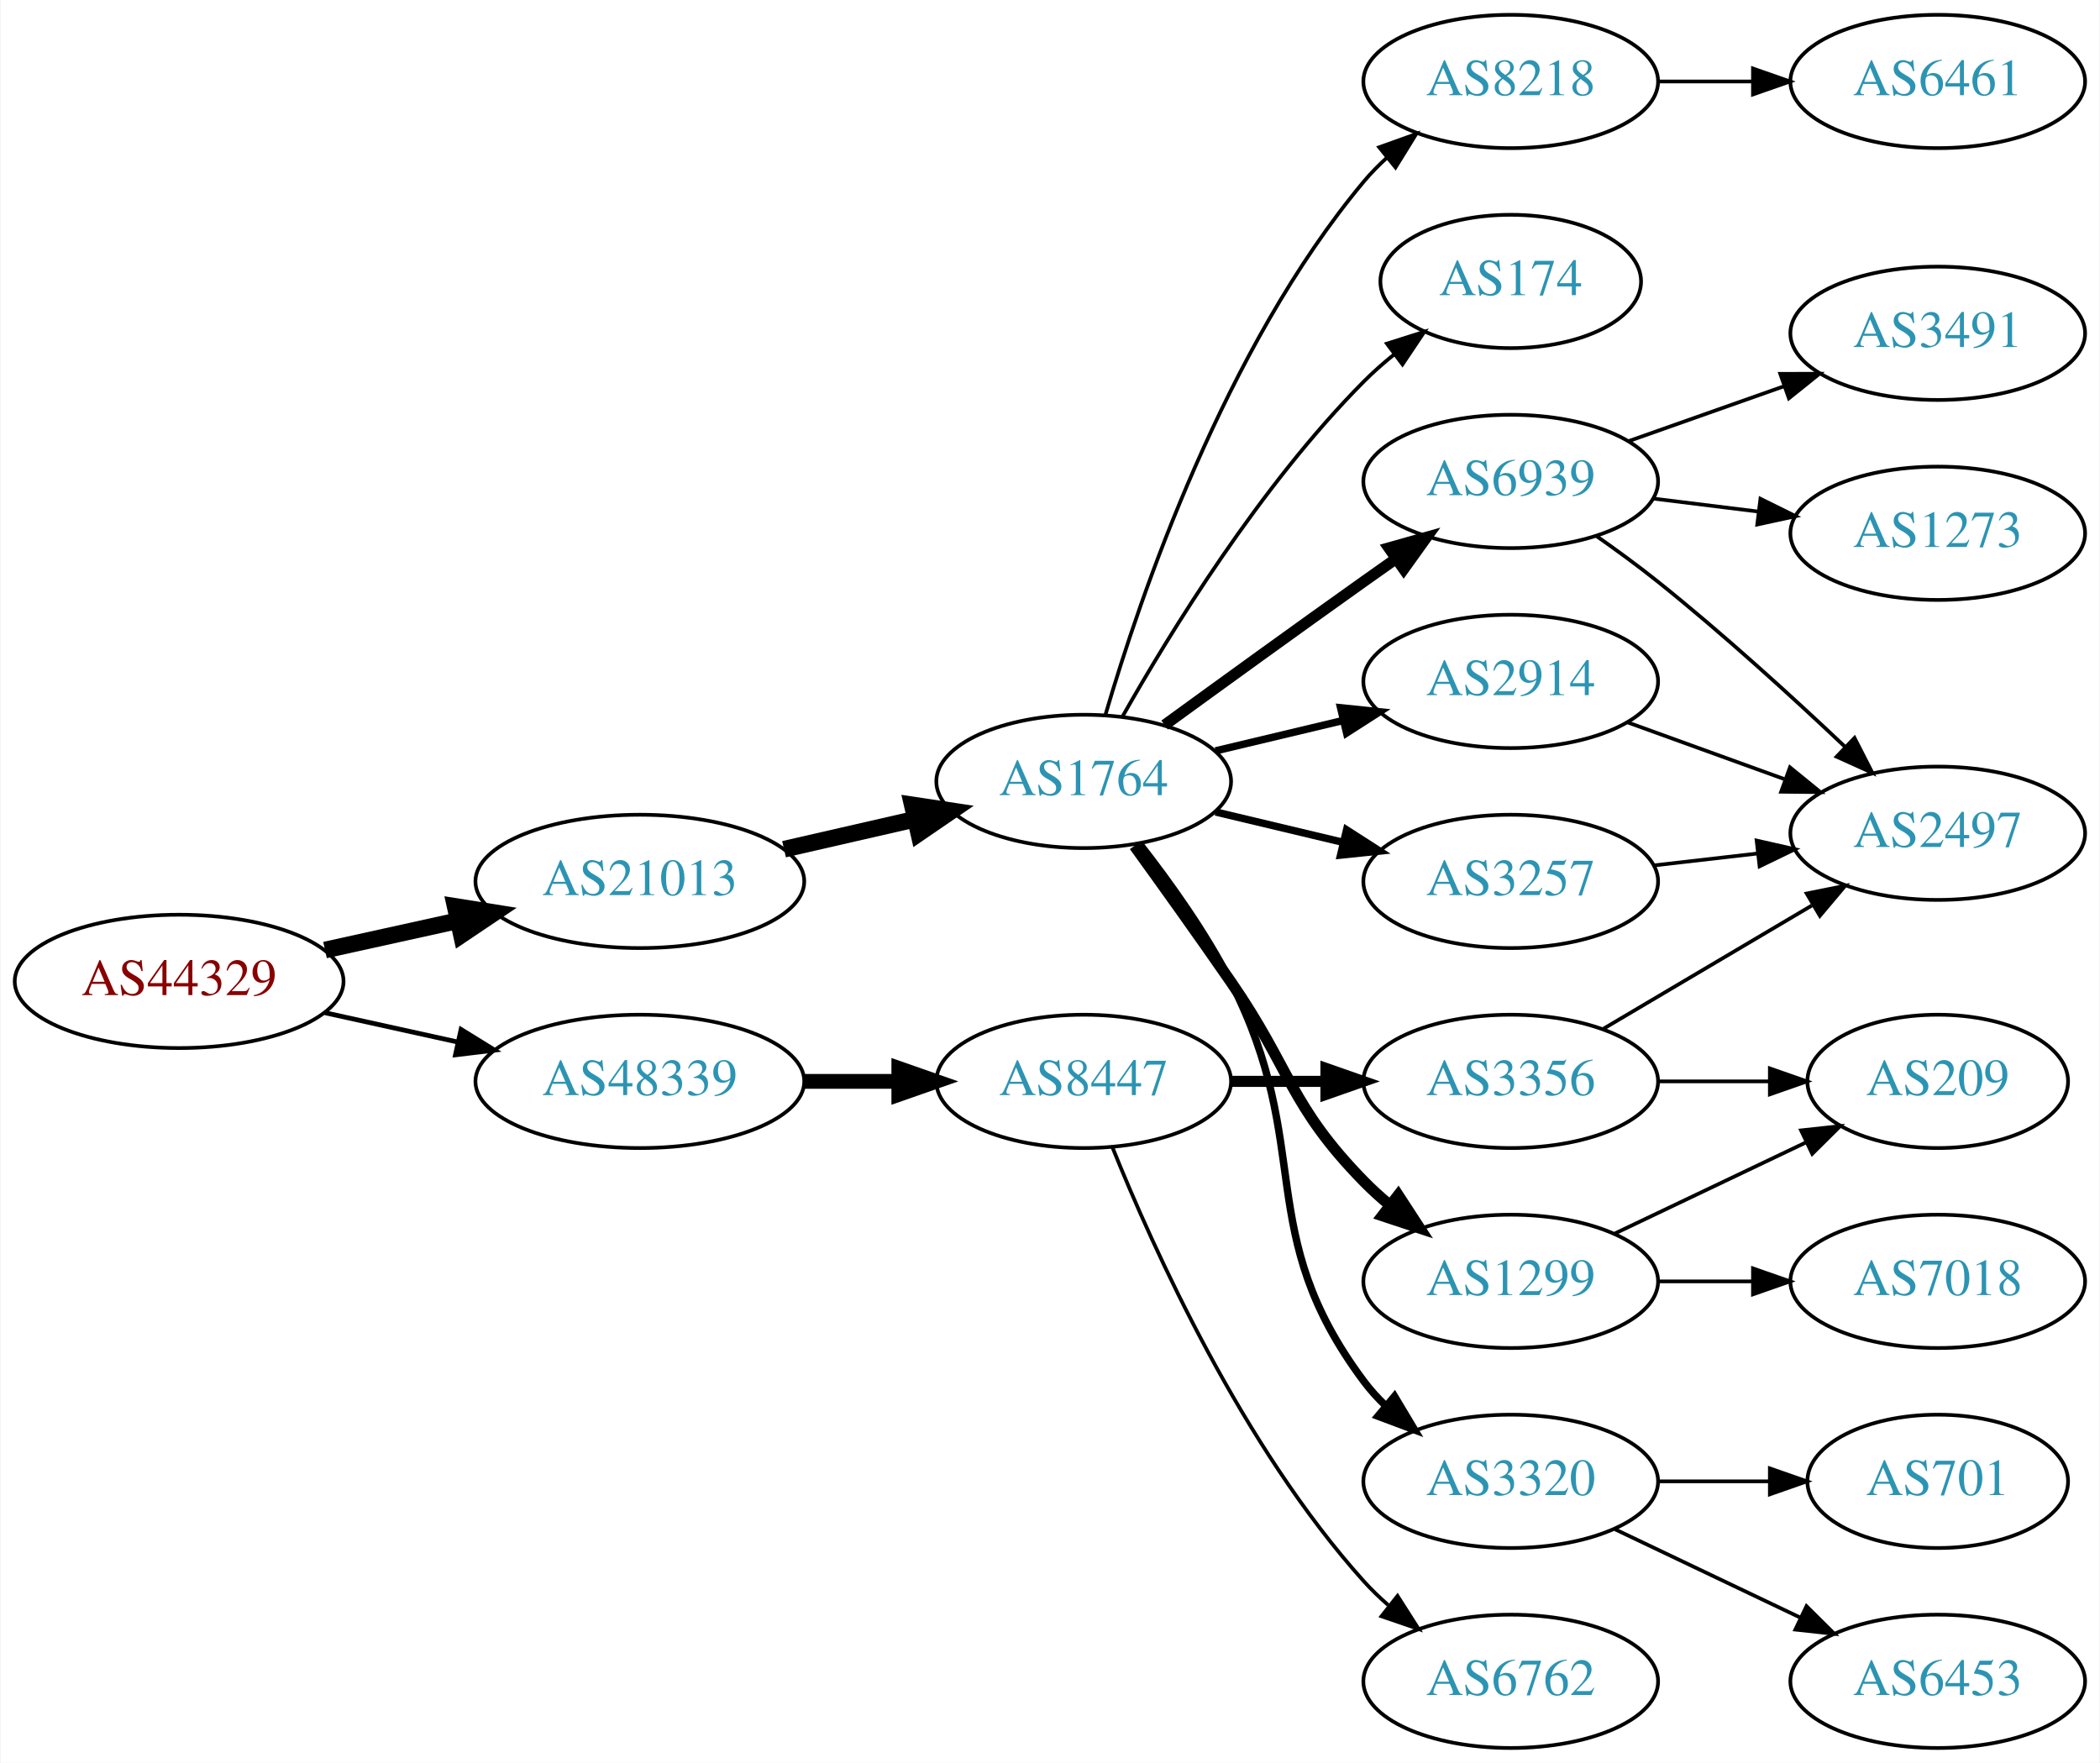
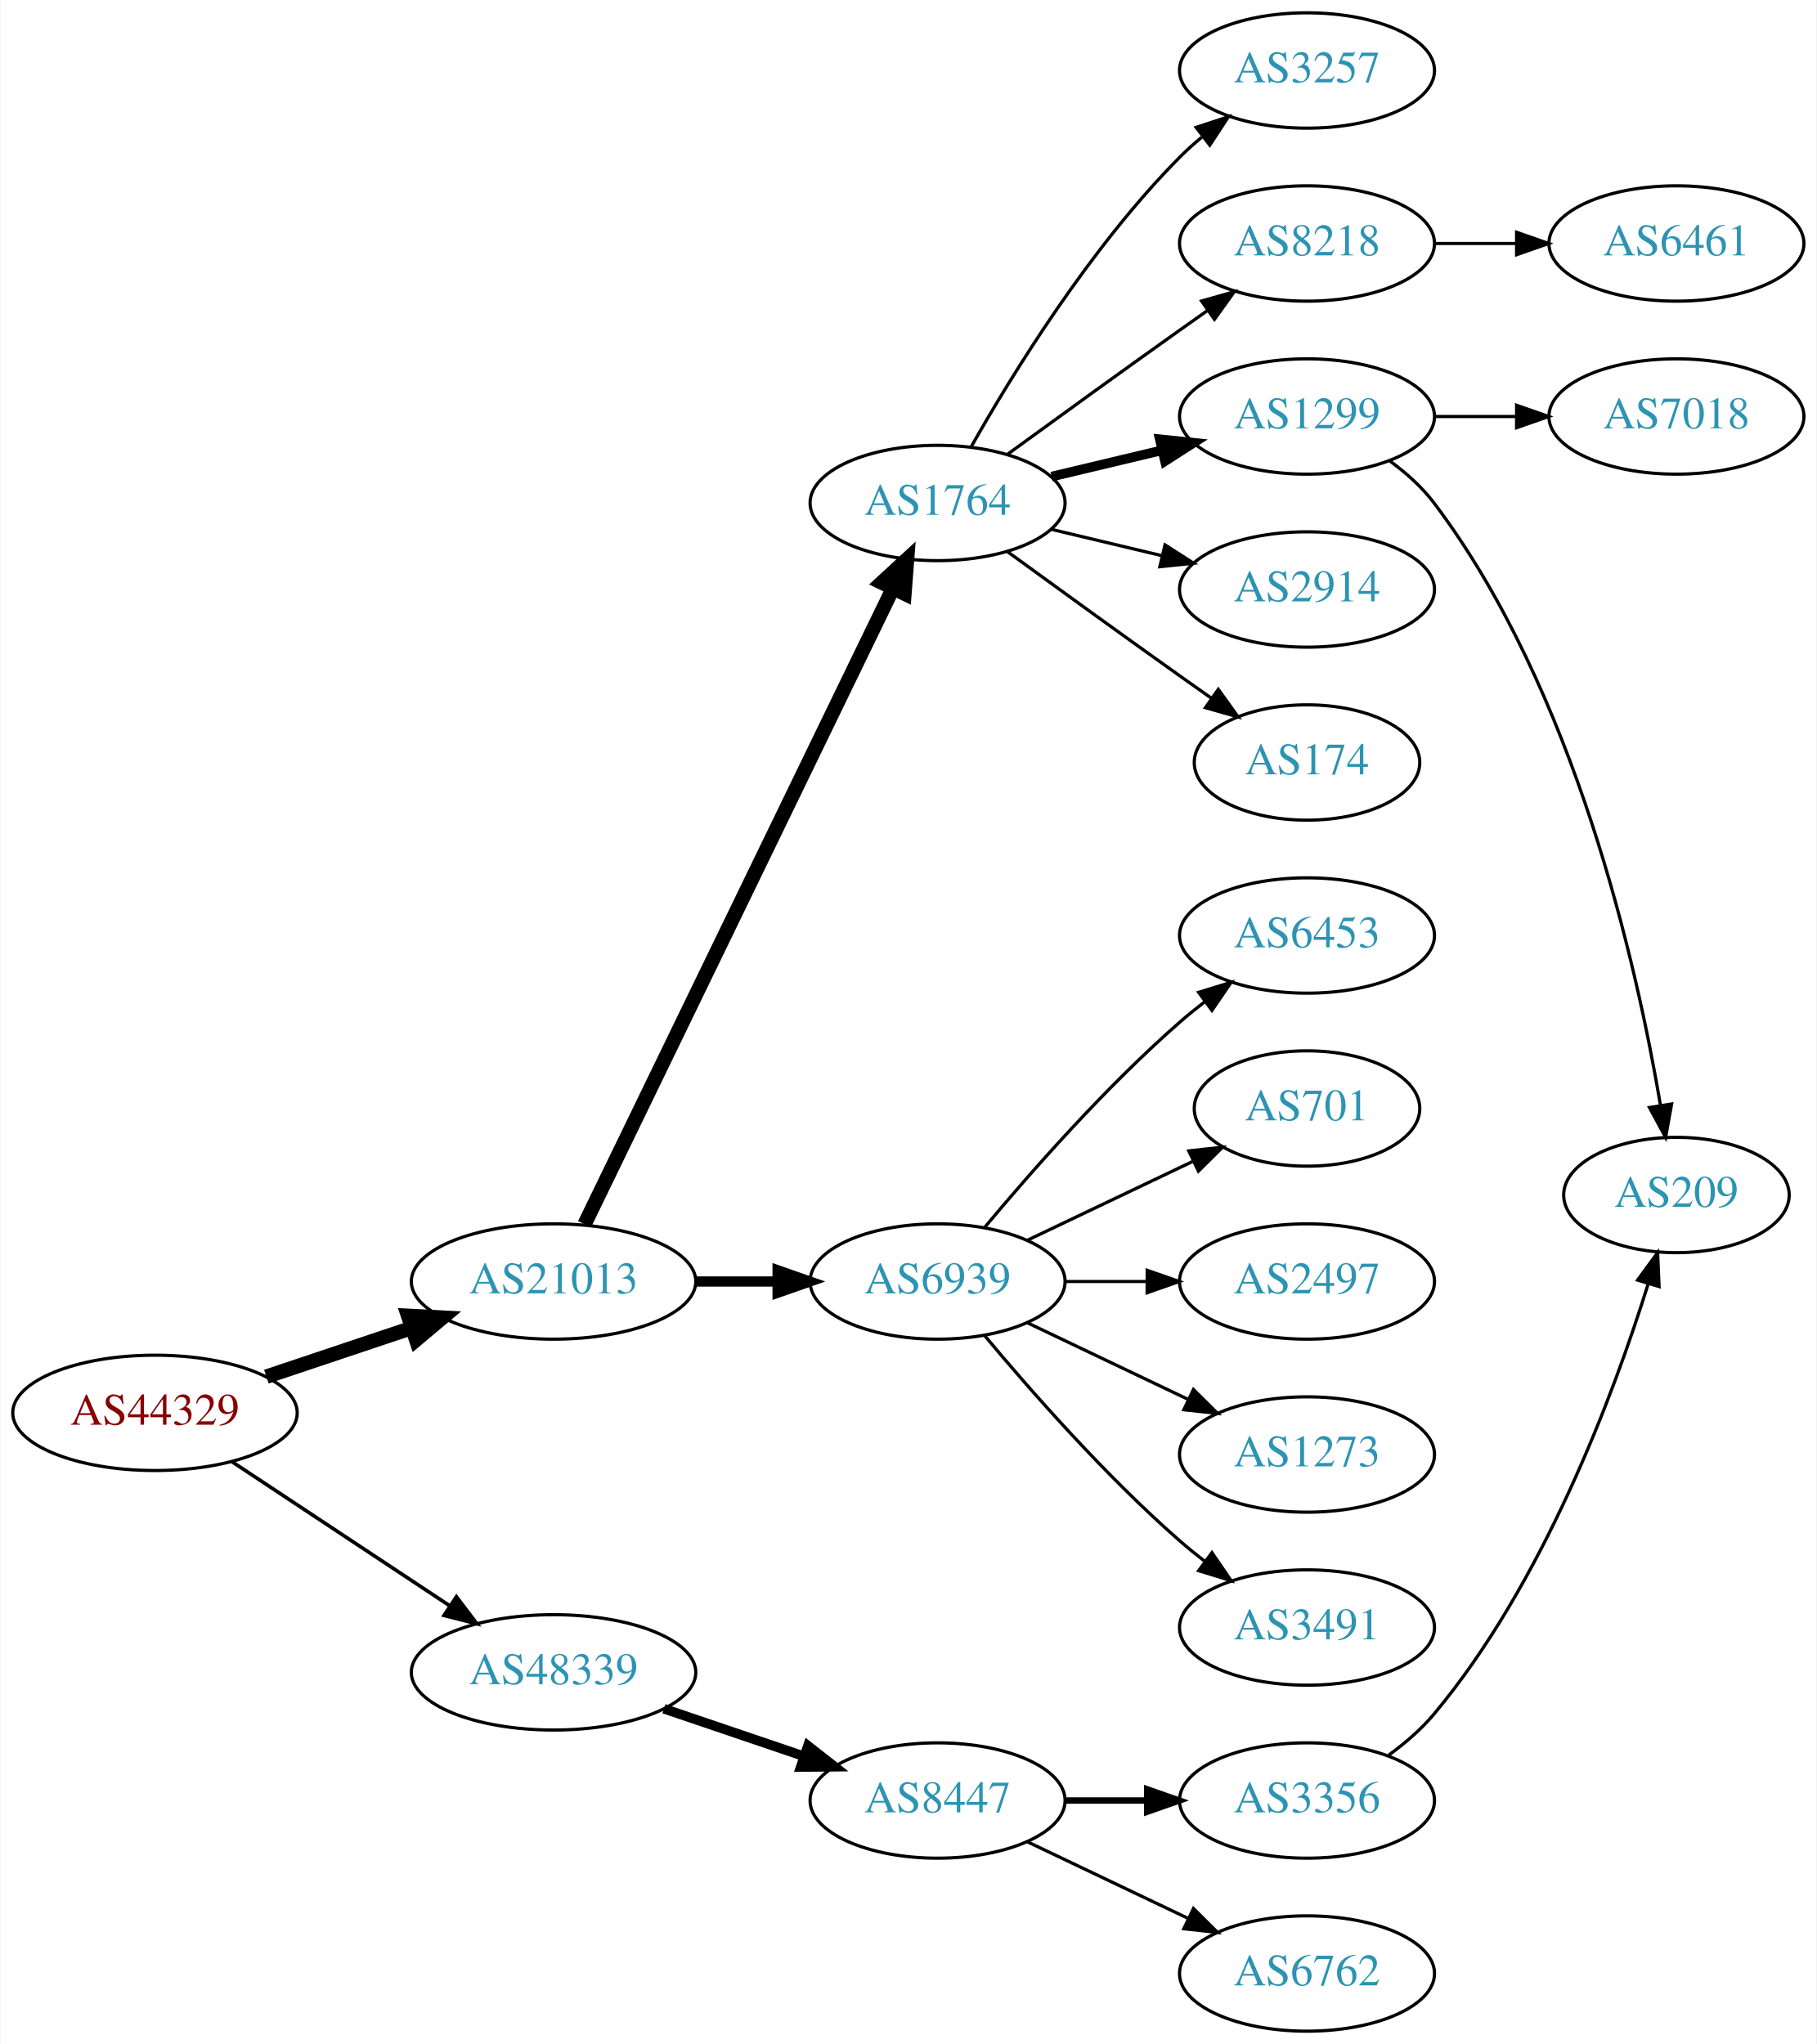
- <svg xmlns="http://www.w3.org/2000/svg" xmlns:xlink="http://www.w3.org/1999/xlink" width="567pt" height="476pt" viewBox="0.00 0.00 566.66 476.00">
-   <g id="graph0" class="graph" transform="scale(1 1) rotate(0) translate(4 472)">
-     <polygon fill="white" stroke="none" points="-4,4 -4,-472 562.663,-472 562.663,4 -4,4" />
+ <svg xmlns="http://www.w3.org/2000/svg" xmlns:xlink="http://www.w3.org/1999/xlink" width="567pt" height="638pt" viewBox="0.00 0.00 566.66 638.00">
+   <g id="graph0" class="graph" transform="scale(1 1) rotate(0) translate(4 634)">
+     <polygon fill="white" stroke="none" points="-4,4 -4,-634 562.663,-634 562.663,4 -4,4" />
    <g id="node1" class="node">
      <g id="a_node1">
        <a xlink:href="/asn/44329" xlink:title="AS44329 ~ NTS Netzwerk Telekom Service AG [AT]">
-           <ellipse fill="#ffffff" stroke="black" cx="44.196" cy="-207" rx="44.393" ry="18" />
-           <text text-anchor="middle" x="44.196" y="-203.3" font-family="Times,serif" font-size="14.00" fill="#880000">AS44329</text>
+           <ellipse fill="#ffffff" stroke="black" cx="44.196" cy="-193" rx="44.393" ry="18" />
+           <text text-anchor="middle" x="44.196" y="-189.3" font-family="Times,serif" font-size="14.00" fill="#880000">AS44329</text>
        </a>
      </g>
    </g>
    <g id="node2" class="node">
      <g id="a_node2">
        <a xlink:href="/asn/21013" xlink:title="AS21013 ~ Wels, AT [AT]">
          <ellipse fill="#ffffff" stroke="black" cx="168.588" cy="-234" rx="44.393" ry="18" />
          <text text-anchor="middle" x="168.588" y="-230.3" font-family="Times,serif" font-size="14.00" fill="#2c94b3">AS21013</text>
        </a>
      </g>
    </g>
    <g id="edge1" class="edge">
-       <path fill="none" stroke="black" stroke-width="4.5" d="M83.586,-215.469C94.978,-217.982 107.6,-220.767 119.525,-223.397" />
-       <polygon fill="black" stroke="black" stroke-width="4.5" points="118.721,-227.252 129.335,-225.561 120.418,-219.562 118.721,-227.252" />
+       <path fill="none" stroke="black" stroke-width="4.5" d="M78.964,-204.312C93.01,-209.017 109.488,-214.537 124.399,-219.532" />
+       <polygon fill="black" stroke="black" stroke-width="4.5" points="123.197,-223.282 133.93,-222.725 125.699,-215.815 123.197,-223.282" />
    </g>
    <g id="node3" class="node">
      <g id="a_node3">
        <a xlink:href="/asn/48339" xlink:title="AS48339 ~ Raiffeisen Rechenzentrum GmbH [AT]">
-           <ellipse fill="#ffffff" stroke="black" cx="168.588" cy="-180" rx="44.393" ry="18" />
-           <text text-anchor="middle" x="168.588" y="-176.3" font-family="Times,serif" font-size="14.00" fill="#2c94b3">AS48339</text>
+           <ellipse fill="#ffffff" stroke="black" cx="168.588" cy="-112" rx="44.393" ry="18" />
+           <text text-anchor="middle" x="168.588" y="-108.3" font-family="Times,serif" font-size="14.00" fill="#2c94b3">AS48339</text>
        </a>
      </g>
    </g>
    <g id="edge2" class="edge">
-       <path fill="none" stroke="black" stroke-width="1.286" d="M83.586,-198.531C94.978,-196.018 107.6,-193.233 119.525,-190.603" />
-       <polygon fill="black" stroke="black" stroke-width="1.286" points="120.323,-194.011 129.335,-188.439 118.815,-187.175 120.323,-194.011" />
+       <path fill="none" stroke="black" stroke-width="1.125" d="M68.217,-177.765C87.449,-165.037 115.056,-146.766 136.294,-132.711" />
+       <polygon fill="black" stroke="black" stroke-width="1.125" points="138.263,-135.605 144.67,-127.167 134.4,-129.767 138.263,-135.605" />
    </g>
    <g id="node4" class="node">
      <g id="a_node4">
-         <a xlink:href="/asn/1764" xlink:title="AS1764 ~ NEXTLAYER-AS [AT]">
-           <ellipse fill="#ffffff" stroke="black" cx="288.431" cy="-261" rx="39.794" ry="18" />
-           <text text-anchor="middle" x="288.431" y="-257.3" font-family="Times,serif" font-size="14.00" fill="#2c94b3">AS1764</text>
+         <a xlink:href="/asn/6939" xlink:title="AS6939 ~ Hurricane Electric LLC [US]">
+           <ellipse fill="#ffffff" stroke="black" cx="288.431" cy="-234" rx="39.794" ry="18" />
+           <text text-anchor="middle" x="288.431" y="-230.3" font-family="Times,serif" font-size="14.00" fill="#2c94b3">AS6939</text>
        </a>
      </g>
    </g>
    <g id="edge3" class="edge">
-       <path fill="none" stroke="black" stroke-width="4.5" d="M207.523,-242.692C218.764,-245.267 231.176,-248.111 242.799,-250.774" />
-       <polygon fill="black" stroke="black" stroke-width="4.5" points="242.134,-254.661 252.761,-253.057 243.893,-246.985 242.134,-254.661" />
-     </g>
-     <g id="node20" class="node">
-       <g id="a_node20">
-         <a xlink:href="/asn/8447" xlink:title="AS8447 ~ A1 Telekom Austria AG [AT]">
-           <ellipse fill="#ffffff" stroke="black" cx="288.431" cy="-180" rx="39.794" ry="18" />
-           <text text-anchor="middle" x="288.431" y="-176.3" font-family="Times,serif" font-size="14.00" fill="#2c94b3">AS8447</text>
-         </a>
-       </g>
-     </g>
-     <g id="edge21" class="edge">
-       <path fill="none" stroke="black" stroke-width="4" d="M212.799,-180C221.112,-180 229.875,-180 238.357,-180" />
-       <polygon fill="black" stroke="black" stroke-width="4" points="238.516,-183.5 248.516,-180 238.516,-176.5 238.516,-183.5" />
+       <path fill="none" stroke="black" stroke-width="3.214" d="M212.799,-234C221.112,-234 229.875,-234 238.357,-234" />
+       <polygon fill="black" stroke="black" stroke-width="3.214" points="238.516,-237.5 248.516,-234 238.516,-230.5 238.516,-237.5" />
    </g>
    <g id="node5" class="node">
      <g id="a_node5">
-         <a xlink:href="/asn/1299" xlink:title="AS1299 ~ Telia Carrier [EU]">
-           <ellipse fill="#ffffff" stroke="black" cx="403.724" cy="-126" rx="39.794" ry="18" />
-           <text text-anchor="middle" x="403.724" y="-122.3" font-family="Times,serif" font-size="14.00" fill="#2c94b3">AS1299</text>
+         <a xlink:href="/asn/1764" xlink:title="AS1764 ~ NEXTLAYER-AS [AT]">
+           <ellipse fill="#ffffff" stroke="black" cx="288.431" cy="-477" rx="39.794" ry="18" />
+           <text text-anchor="middle" x="288.431" y="-473.3" font-family="Times,serif" font-size="14.00" fill="#2c94b3">AS1764</text>
        </a>
      </g>
    </g>
    <g id="edge4" class="edge">
-       <path fill="none" stroke="black" stroke-width="3" d="M302.11,-243.594C309.725,-233.063 319.558,-219.33 328.077,-207 344.473,-183.269 343.905,-173.617 364.077,-153 366.17,-150.861 368.453,-148.782 370.83,-146.79" />
-       <polygon fill="black" stroke="black" stroke-width="3" points="373.349,-149.268 379.13,-140.389 369.074,-143.725 373.349,-149.268" />
+       <path fill="none" stroke="black" stroke-width="4.5" d="M178.253,-251.868C198.734,-294.101 250.221,-400.272 274.447,-450.227" />
+       <polygon fill="black" stroke="black" stroke-width="4.5" points="271.005,-452.154 278.912,-459.433 278.091,-448.717 271.005,-452.154" />
+     </g>
+     <g id="node19" class="node">
+       <g id="a_node19">
+         <a xlink:href="/asn/8447" xlink:title="AS8447 ~ A1 Telekom Austria AG [AT]">
+           <ellipse fill="#ffffff" stroke="black" cx="288.431" cy="-72" rx="39.794" ry="18" />
+           <text text-anchor="middle" x="288.431" y="-68.3" font-family="Times,serif" font-size="14.00" fill="#2c94b3">AS8447</text>
+         </a>
+       </g>
+     </g>
+     <g id="edge18" class="edge">
+       <path fill="none" stroke="black" stroke-width="3" d="M203.042,-100.645C216.643,-96.028 232.485,-90.651 246.746,-85.81" />
+       <polygon fill="black" stroke="black" stroke-width="3" points="247.975,-89.089 256.32,-82.56 245.725,-82.46 247.975,-89.089" />
    </g>
    <g id="node6" class="node">
      <g id="a_node6">
-         <a xlink:href="/asn/6939" xlink:title="AS6939 ~ Hurricane Electric LLC [US]">
-           <ellipse fill="#ffffff" stroke="black" cx="403.724" cy="-342" rx="39.794" ry="18" />
-           <text text-anchor="middle" x="403.724" y="-338.3" font-family="Times,serif" font-size="14.00" fill="#2c94b3">AS6939</text>
+         <a xlink:href="/asn/2497" xlink:title="AS2497 ~ Internet Initiative Japan Inc. [JP]">
+           <ellipse fill="#ffffff" stroke="black" cx="403.724" cy="-234" rx="39.794" ry="18" />
+           <text text-anchor="middle" x="403.724" y="-230.3" font-family="Times,serif" font-size="14.00" fill="#2c94b3">AS2497</text>
        </a>
      </g>
    </g>
    <g id="edge5" class="edge">
-       <path fill="none" stroke="black" stroke-width="3" d="M310.279,-276.222C325.213,-287.091 345.827,-302.025 364.077,-315 366.898,-317.005 369.841,-319.085 372.789,-321.159" />
-       <polygon fill="black" stroke="black" stroke-width="3" points="370.816,-324.05 381.013,-326.926 374.835,-318.319 370.816,-324.05" />
+       <path fill="none" stroke="black" d="M328.103,-234C336.306,-234 345.07,-234 353.602,-234" />
+       <polygon fill="black" stroke="black" points="353.841,-237.5 363.841,-234 353.841,-230.5 353.841,-237.5" />
    </g>
    <g id="node7" class="node">
      <g id="a_node7">
-         <a xlink:href="/asn/3320" xlink:title="AS3320 ~ DTAG [DE]">
-           <ellipse fill="#ffffff" stroke="black" cx="403.724" cy="-72" rx="39.794" ry="18" />
-           <text text-anchor="middle" x="403.724" y="-68.3" font-family="Times,serif" font-size="14.00" fill="#2c94b3">AS3320</text>
+         <a xlink:href="/asn/1273" xlink:title="AS1273 ~ Vodafone Group PLC [EU]">
+           <ellipse fill="#ffffff" stroke="black" cx="403.724" cy="-180" rx="39.794" ry="18" />
+           <text text-anchor="middle" x="403.724" y="-176.3" font-family="Times,serif" font-size="14.00" fill="#2c94b3">AS1273</text>
        </a>
      </g>
    </g>
    <g id="edge6" class="edge">
-       <path fill="none" stroke="black" stroke-width="2" d="M303.727,-243.86C311.713,-233.647 321.375,-220.147 328.077,-207 351.058,-161.923 333.806,-139.542 364.077,-99 365.822,-96.664 367.829,-94.455 369.992,-92.383" />
-       <polygon fill="black" stroke="black" stroke-width="2" points="372.352,-94.973 377.793,-85.882 367.87,-89.595 372.352,-94.973" />
+       <path fill="none" stroke="black" d="M316.567,-221.066C331.561,-213.919 350.382,-204.948 366.605,-197.215" />
+       <polygon fill="black" stroke="black" points="368.288,-200.291 375.809,-192.829 365.276,-193.972 368.288,-200.291" />
    </g>
    <g id="node8" class="node">
      <g id="a_node8">
-         <a xlink:href="/asn/2914" xlink:title="AS2914 ~ NTT America, Inc. [US]">
-           <ellipse fill="#ffffff" stroke="black" cx="403.724" cy="-288" rx="39.794" ry="18" />
-           <text text-anchor="middle" x="403.724" y="-284.3" font-family="Times,serif" font-size="14.00" fill="#2c94b3">AS2914</text>
+         <a xlink:href="/asn/3491" xlink:title="AS3491 ~ PCCW Global, Inc. [US]">
+           <ellipse fill="#ffffff" stroke="black" cx="403.724" cy="-126" rx="39.794" ry="18" />
+           <text text-anchor="middle" x="403.724" y="-122.3" font-family="Times,serif" font-size="14.00" fill="#2c94b3">AS3491</text>
        </a>
      </g>
    </g>
    <g id="edge7" class="edge">
-       <path fill="none" stroke="black" stroke-width="2" d="M324.038,-269.248C334.909,-271.838 347.064,-274.735 358.506,-277.462" />
-       <polygon fill="black" stroke="black" stroke-width="2" points="357.789,-280.889 368.328,-279.803 359.412,-274.08 357.789,-280.889" />
+       <path fill="none" stroke="black" d="M303.061,-217.183C317.343,-200.071 340.89,-173.255 364.077,-153 366.543,-150.846 369.182,-148.706 371.879,-146.628" />
+       <polygon fill="black" stroke="black" points="374.052,-149.375 380.033,-140.63 369.904,-143.736 374.052,-149.375" />
    </g>
    <g id="node9" class="node">
      <g id="a_node9">
-         <a xlink:href="/asn/8218" xlink:title="AS8218 ~ legacy Neotelecoms [FR]">
-           <ellipse fill="#ffffff" stroke="black" cx="403.724" cy="-450" rx="39.794" ry="18" />
-           <text text-anchor="middle" x="403.724" y="-446.3" font-family="Times,serif" font-size="14.00" fill="#2c94b3">AS8218</text>
+         <a xlink:href="/asn/6453" xlink:title="AS6453 ~ TATA COMMUNICATIONS (AMERICA) INC [US]">
+           <ellipse fill="#ffffff" stroke="black" cx="403.724" cy="-342" rx="39.794" ry="18" />
+           <text text-anchor="middle" x="403.724" y="-338.3" font-family="Times,serif" font-size="14.00" fill="#2c94b3">AS6453</text>
        </a>
      </g>
    </g>
    <g id="edge8" class="edge">
-       <path fill="none" stroke="black" d="M294.305,-279.002C303.619,-310.844 326.435,-377.981 364.077,-423 365.948,-425.237 368.046,-427.374 370.272,-429.396" />
-       <polygon fill="black" stroke="black" points="368.216,-432.234 378.191,-435.804 372.619,-426.793 368.216,-432.234" />
+       <path fill="none" stroke="black" d="M303.061,-250.817C317.343,-267.929 340.89,-294.745 364.077,-315 366.543,-317.154 369.182,-319.294 371.879,-321.372" />
+       <polygon fill="black" stroke="black" points="369.904,-324.264 380.033,-327.37 374.052,-318.625 369.904,-324.264" />
    </g>
    <g id="node10" class="node">
      <g id="a_node10">
-         <a xlink:href="/asn/3257" xlink:title="AS3257 ~ GTT [DE]">
-           <ellipse fill="#ffffff" stroke="black" cx="403.724" cy="-234" rx="39.794" ry="18" />
-           <text text-anchor="middle" x="403.724" y="-230.3" font-family="Times,serif" font-size="14.00" fill="#2c94b3">AS3257</text>
+         <a xlink:href="/asn/701" xlink:title="AS701 ~ UUNET [US]">
+           <ellipse fill="#ffffff" stroke="black" cx="403.724" cy="-288" rx="35.194" ry="18" />
+           <text text-anchor="middle" x="403.724" y="-284.3" font-family="Times,serif" font-size="14.00" fill="#2c94b3">AS701</text>
        </a>
      </g>
    </g>
    <g id="edge9" class="edge">
-       <path fill="none" stroke="black" stroke-width="2" d="M324.038,-252.752C334.909,-250.162 347.064,-247.265 358.506,-244.538" />
-       <polygon fill="black" stroke="black" stroke-width="2" points="359.412,-247.92 368.328,-242.197 357.789,-241.111 359.412,-247.92" />
+       <path fill="none" stroke="black" d="M316.567,-246.934C331.999,-254.29 351.485,-263.577 368.02,-271.459" />
+       <polygon fill="black" stroke="black" points="366.828,-274.768 377.361,-275.911 369.84,-268.449 366.828,-274.768" />
    </g>
    <g id="node11" class="node">
      <g id="a_node11">
+         <a xlink:href="/asn/1299" xlink:title="AS1299 ~ Telia Carrier [EU]">
+           <ellipse fill="#ffffff" stroke="black" cx="403.724" cy="-504" rx="39.794" ry="18" />
+           <text text-anchor="middle" x="403.724" y="-500.3" font-family="Times,serif" font-size="14.00" fill="#2c94b3">AS1299</text>
+         </a>
+       </g>
+     </g>
+     <g id="edge10" class="edge">
+       <path fill="none" stroke="black" stroke-width="3" d="M324.038,-485.248C334.909,-487.838 347.064,-490.735 358.506,-493.462" />
+       <polygon fill="black" stroke="black" stroke-width="3" points="357.789,-496.889 368.328,-495.803 359.412,-490.08 357.789,-496.889" />
+     </g>
+     <g id="node12" class="node">
+       <g id="a_node12">
+         <a xlink:href="/asn/2914" xlink:title="AS2914 ~ NTT America, Inc. [US]">
+           <ellipse fill="#ffffff" stroke="black" cx="403.724" cy="-450" rx="39.794" ry="18" />
+           <text text-anchor="middle" x="403.724" y="-446.3" font-family="Times,serif" font-size="14.00" fill="#2c94b3">AS2914</text>
+         </a>
+       </g>
+     </g>
+     <g id="edge11" class="edge">
+       <path fill="none" stroke="black" d="M324.038,-468.752C334.909,-466.162 347.064,-463.265 358.506,-460.538" />
+       <polygon fill="black" stroke="black" points="359.412,-463.92 368.328,-458.197 357.789,-457.111 359.412,-463.92" />
+     </g>
+     <g id="node13" class="node">
+       <g id="a_node13">
        <a xlink:href="/asn/174" xlink:title="AS174 ~ Cogent Communications [US]">
          <ellipse fill="#ffffff" stroke="black" cx="403.724" cy="-396" rx="35.194" ry="18" />
          <text text-anchor="middle" x="403.724" y="-392.3" font-family="Times,serif" font-size="14.00" fill="#2c94b3">AS174</text>
        </a>
      </g>
    </g>
-     <g id="edge10" class="edge">
-       <path fill="none" stroke="black" d="M298.891,-278.49C311.672,-301.096 336.105,-340.886 364.077,-369 366.578,-371.513 369.338,-373.949 372.199,-376.261" />
-       <polygon fill="black" stroke="black" points="370.298,-379.21 380.396,-382.413 374.5,-373.611 370.298,-379.21" />
-     </g>
-     <g id="node12" class="node">
-       <g id="a_node12">
-         <a xlink:href="/asn/7018" xlink:title="AS7018 ~ AT&amp;T Services, Inc. [US]">
-           <ellipse fill="#ffffff" stroke="black" cx="519.017" cy="-126" rx="39.794" ry="18" />
-           <text text-anchor="middle" x="519.017" y="-122.3" font-family="Times,serif" font-size="14.00" fill="#2c94b3">AS7018</text>
-         </a>
-       </g>
-     </g>
-     <g id="edge11" class="edge">
-       <path fill="none" stroke="black" d="M443.396,-126C451.599,-126 460.363,-126 468.895,-126" />
-       <polygon fill="black" stroke="black" points="469.134,-129.5 479.134,-126 469.134,-122.5 469.134,-129.5" />
-     </g>
-     <g id="node13" class="node">
-       <g id="a_node13">
-         <a xlink:href="/asn/209" xlink:title="AS209 ~ CenturyLink Communications, LLC [US]">
-           <ellipse fill="#ffffff" stroke="black" cx="519.017" cy="-180" rx="35.194" ry="18" />
-           <text text-anchor="middle" x="519.017" y="-176.3" font-family="Times,serif" font-size="14.00" fill="#2c94b3">AS209</text>
-         </a>
-       </g>
-     </g>
    <g id="edge12" class="edge">
-       <path fill="none" stroke="black" d="M431.86,-138.934C447.292,-146.29 466.778,-155.577 483.313,-163.459" />
-       <polygon fill="black" stroke="black" points="482.121,-166.768 492.654,-167.911 485.133,-160.449 482.121,-166.768" />
+       <path fill="none" stroke="black" d="M310.279,-461.778C325.213,-450.909 345.827,-435.975 364.077,-423 367.288,-420.718 370.657,-418.339 374.011,-415.982" />
+       <polygon fill="black" stroke="black" points="376.039,-418.834 382.222,-410.23 372.023,-413.101 376.039,-418.834" />
    </g>
    <g id="node14" class="node">
      <g id="a_node14">
-         <a xlink:href="/asn/1273" xlink:title="AS1273 ~ Vodafone Group PLC [EU]">
-           <ellipse fill="#ffffff" stroke="black" cx="519.017" cy="-328" rx="39.794" ry="18" />
-           <text text-anchor="middle" x="519.017" y="-324.3" font-family="Times,serif" font-size="14.00" fill="#2c94b3">AS1273</text>
+         <a xlink:href="/asn/3257" xlink:title="AS3257 ~ GTT [DE]">
+           <ellipse fill="#ffffff" stroke="black" cx="403.724" cy="-612" rx="39.794" ry="18" />
+           <text text-anchor="middle" x="403.724" y="-608.3" font-family="Times,serif" font-size="14.00" fill="#2c94b3">AS3257</text>
        </a>
      </g>
    </g>
    <g id="edge13" class="edge">
-       <path fill="none" stroke="black" d="M442.134,-337.377C451.222,-336.254 461.059,-335.038 470.544,-333.866" />
-       <polygon fill="black" stroke="black" points="471.15,-337.318 480.646,-332.618 470.292,-330.371 471.15,-337.318" />
+       <path fill="none" stroke="black" d="M298.891,-494.49C311.672,-517.096 336.105,-556.886 364.077,-585 366.188,-587.121 368.484,-589.188 370.87,-591.171" />
+       <polygon fill="black" stroke="black" points="369.122,-594.242 379.185,-597.556 373.385,-588.69 369.122,-594.242" />
    </g>
    <g id="node15" class="node">
      <g id="a_node15">
-         <a xlink:href="/asn/2497" xlink:title="AS2497 ~ Internet Initiative Japan Inc. [JP]">
-           <ellipse fill="#ffffff" stroke="black" cx="519.017" cy="-247" rx="39.794" ry="18" />
-           <text text-anchor="middle" x="519.017" y="-243.3" font-family="Times,serif" font-size="14.00" fill="#2c94b3">AS2497</text>
+         <a xlink:href="/asn/8218" xlink:title="AS8218 ~ legacy Neotelecoms [FR]">
+           <ellipse fill="#ffffff" stroke="black" cx="403.724" cy="-558" rx="39.794" ry="18" />
+           <text text-anchor="middle" x="403.724" y="-554.3" font-family="Times,serif" font-size="14.00" fill="#2c94b3">AS8218</text>
        </a>
      </g>
    </g>
    <g id="edge14" class="edge">
-       <path fill="none" stroke="black" d="M426.749,-327.344C432.279,-323.467 438.128,-319.19 443.37,-315 460.932,-300.962 479.633,-283.923 493.923,-270.413" />
-       <polygon fill="black" stroke="black" points="496.549,-272.745 501.373,-263.312 491.72,-267.678 496.549,-272.745" />
+       <path fill="none" stroke="black" d="M310.279,-492.222C325.213,-503.091 345.827,-518.025 364.077,-531 366.898,-533.005 369.841,-535.085 372.789,-537.159" />
+       <polygon fill="black" stroke="black" points="370.816,-540.05 381.013,-542.926 374.835,-534.319 370.816,-540.05" />
    </g>
    <g id="node16" class="node">
      <g id="a_node16">
-         <a xlink:href="/asn/3491" xlink:title="AS3491 ~ PCCW Global, Inc. [US]">
-           <ellipse fill="#ffffff" stroke="black" cx="519.017" cy="-382" rx="39.794" ry="18" />
-           <text text-anchor="middle" x="519.017" y="-378.3" font-family="Times,serif" font-size="14.00" fill="#2c94b3">AS3491</text>
+         <a xlink:href="/asn/209" xlink:title="AS209 ~ CenturyLink Communications, LLC [US]">
+           <ellipse fill="#ffffff" stroke="black" cx="519.017" cy="-261" rx="35.194" ry="18" />
+           <text text-anchor="middle" x="519.017" y="-257.3" font-family="Times,serif" font-size="14.00" fill="#2c94b3">AS209</text>
        </a>
      </g>
    </g>
    <g id="edge15" class="edge">
-       <path fill="none" stroke="black" d="M435.682,-352.93C448.545,-357.472 463.651,-362.805 477.388,-367.655" />
-       <polygon fill="black" stroke="black" points="476.502,-371.054 487.096,-371.083 478.832,-364.453 476.502,-371.054" />
+       <path fill="none" stroke="black" d="M429.614,-490.088C434.692,-486.36 439.621,-481.964 443.37,-477 487.331,-418.794 506.649,-332.793 514.046,-288.936" />
+       <polygon fill="black" stroke="black" points="517.514,-289.414 515.64,-278.986 510.602,-288.306 517.514,-289.414" />
    </g>
    <g id="node17" class="node">
      <g id="a_node17">
-         <a xlink:href="/asn/6453" xlink:title="AS6453 ~ TATA COMMUNICATIONS (AMERICA) INC [US]">
-           <ellipse fill="#ffffff" stroke="black" cx="519.017" cy="-18" rx="39.794" ry="18" />
-           <text text-anchor="middle" x="519.017" y="-14.3" font-family="Times,serif" font-size="14.00" fill="#2c94b3">AS6453</text>
+         <a xlink:href="/asn/7018" xlink:title="AS7018 ~ AT&amp;T Services, Inc. [US]">
+           <ellipse fill="#ffffff" stroke="black" cx="519.017" cy="-504" rx="39.794" ry="18" />
+           <text text-anchor="middle" x="519.017" y="-500.3" font-family="Times,serif" font-size="14.00" fill="#2c94b3">AS7018</text>
        </a>
      </g>
    </g>
    <g id="edge16" class="edge">
-       <path fill="none" stroke="black" d="M431.86,-59.066C446.854,-51.919 465.675,-42.948 481.898,-35.215" />
-       <polygon fill="black" stroke="black" points="483.581,-38.291 491.102,-30.829 480.569,-31.972 483.581,-38.291" />
+       <path fill="none" stroke="black" d="M443.396,-504C451.599,-504 460.363,-504 468.895,-504" />
+       <polygon fill="black" stroke="black" points="469.134,-507.5 479.134,-504 469.134,-500.5 469.134,-507.5" />
    </g>
    <g id="node18" class="node">
      <g id="a_node18">
-         <a xlink:href="/asn/701" xlink:title="AS701 ~ UUNET [US]">
-           <ellipse fill="#ffffff" stroke="black" cx="519.017" cy="-72" rx="35.194" ry="18" />
-           <text text-anchor="middle" x="519.017" y="-68.3" font-family="Times,serif" font-size="14.00" fill="#2c94b3">AS701</text>
+         <a xlink:href="/asn/6461" xlink:title="AS6461 ~ Zayo Bandwidth [US]">
+           <ellipse fill="#ffffff" stroke="black" cx="519.017" cy="-558" rx="39.794" ry="18" />
+           <text text-anchor="middle" x="519.017" y="-554.3" font-family="Times,serif" font-size="14.00" fill="#2c94b3">AS6461</text>
        </a>
      </g>
    </g>
    <g id="edge17" class="edge">
-       <path fill="none" stroke="black" d="M443.396,-72C453.101,-72 463.592,-72 473.555,-72" />
-       <polygon fill="black" stroke="black" points="473.691,-75.5 483.691,-72 473.691,-68.5 473.691,-75.5" />
+       <path fill="none" stroke="black" d="M443.396,-558C451.599,-558 460.363,-558 468.895,-558" />
+       <polygon fill="black" stroke="black" points="469.134,-561.5 479.134,-558 469.134,-554.5 469.134,-561.5" />
+     </g>
+     <g id="node20" class="node">
+       <g id="a_node20">
+         <a xlink:href="/asn/3356" xlink:title="AS3356 ~ Level 3 Parent, LLC [US]">
+           <ellipse fill="#ffffff" stroke="black" cx="403.724" cy="-72" rx="39.794" ry="18" />
+           <text text-anchor="middle" x="403.724" y="-68.3" font-family="Times,serif" font-size="14.00" fill="#2c94b3">AS3356</text>
+         </a>
+       </g>
    </g>
    <g id="edge19" class="edge">
-       <path fill="none" stroke="black" d="M435.382,-276.905C448.355,-272.21 463.648,-266.676 477.529,-261.652" />
-       <polygon fill="black" stroke="black" points="479.121,-264.798 487.334,-258.104 476.739,-258.216 479.121,-264.798" />
-     </g>
-     <g id="node19" class="node">
-       <g id="a_node19">
-         <a xlink:href="/asn/6461" xlink:title="AS6461 ~ Zayo Bandwidth [US]">
-           <ellipse fill="#ffffff" stroke="black" cx="519.017" cy="-450" rx="39.794" ry="18" />
-           <text text-anchor="middle" x="519.017" y="-446.3" font-family="Times,serif" font-size="14.00" fill="#2c94b3">AS6461</text>
-         </a>
-       </g>
-     </g>
-     <g id="edge18" class="edge">
-       <path fill="none" stroke="black" d="M443.396,-450C451.599,-450 460.363,-450 468.895,-450" />
-       <polygon fill="black" stroke="black" points="469.134,-453.5 479.134,-450 469.134,-446.5 469.134,-453.5" />
-     </g>
-     <g id="edge20" class="edge">
-       <path fill="none" stroke="black" d="M442.449,-238.329C451.43,-239.359 461.129,-240.472 470.486,-241.546" />
-       <polygon fill="black" stroke="black" points="470.123,-245.027 480.457,-242.69 470.921,-238.073 470.123,-245.027" />
+       <path fill="none" stroke="black" stroke-width="2" d="M328.103,-72C336.306,-72 345.07,-72 353.602,-72" />
+       <polygon fill="black" stroke="black" stroke-width="2" points="353.841,-75.5 363.841,-72 353.841,-68.5 353.841,-75.5" />
    </g>
    <g id="node21" class="node">
      <g id="a_node21">
-         <a xlink:href="/asn/3356" xlink:title="AS3356 ~ Level 3 Parent, LLC [US]">
-           <ellipse fill="#ffffff" stroke="black" cx="403.724" cy="-180" rx="39.794" ry="18" />
-           <text text-anchor="middle" x="403.724" y="-176.3" font-family="Times,serif" font-size="14.00" fill="#2c94b3">AS3356</text>
-         </a>
-       </g>
-     </g>
-     <g id="edge22" class="edge">
-       <path fill="none" stroke="black" stroke-width="3" d="M328.103,-180C336.306,-180 345.07,-180 353.602,-180" />
-       <polygon fill="black" stroke="black" stroke-width="3" points="353.841,-183.5 363.841,-180 353.841,-176.5 353.841,-183.5" />
-     </g>
-     <g id="node22" class="node">
-       <g id="a_node22">
        <a xlink:href="/asn/6762" xlink:title="AS6762 ~ TELECOM ITALIA SPARKLE S.p.A. [IT]">
          <ellipse fill="#ffffff" stroke="black" cx="403.724" cy="-18" rx="39.794" ry="18" />
          <text text-anchor="middle" x="403.724" y="-14.3" font-family="Times,serif" font-size="14.00" fill="#2c94b3">AS6762</text>
        </a>
      </g>
    </g>
-     <g id="edge23" class="edge">
-       <path fill="none" stroke="black" d="M296.179,-162.213C307.23,-134.757 331.283,-81.422 364.077,-45 366.08,-42.776 368.298,-40.637 370.631,-38.603" />
-       <polygon fill="black" stroke="black" points="373.161,-41.065 378.85,-32.127 368.829,-35.567 373.161,-41.065" />
-     </g>
-     <g id="edge24" class="edge">
-       <path fill="none" stroke="black" d="M443.396,-180C453.101,-180 463.592,-180 473.555,-180" />
-       <polygon fill="black" stroke="black" points="473.691,-183.5 483.691,-180 473.691,-176.5 473.691,-183.5" />
-     </g>
-     <g id="edge25" class="edge">
-       <path fill="none" stroke="black" d="M428.75,-194.209C445.123,-203.891 467.01,-216.835 485.014,-227.482" />
-       <polygon fill="black" stroke="black" points="483.636,-230.734 494.025,-232.812 487.199,-224.708 483.636,-230.734" />
+     <g id="edge20" class="edge">
+       <path fill="none" stroke="black" d="M316.567,-59.066C331.561,-51.919 350.382,-42.948 366.605,-35.215" />
+       <polygon fill="black" stroke="black" points="368.288,-38.291 375.809,-30.829 365.276,-31.972 368.288,-38.291" />
+     </g>
+     <g id="edge21" class="edge">
+       <path fill="none" stroke="black" d="M429.256,-86.196C434.353,-89.91 439.38,-94.228 443.37,-99 477.483,-139.799 499.42,-198.763 510.166,-233.159" />
+       <polygon fill="black" stroke="black" points="506.897,-234.44 513.143,-242.998 513.597,-232.413 506.897,-234.44" />
    </g>
  </g>
</svg>
